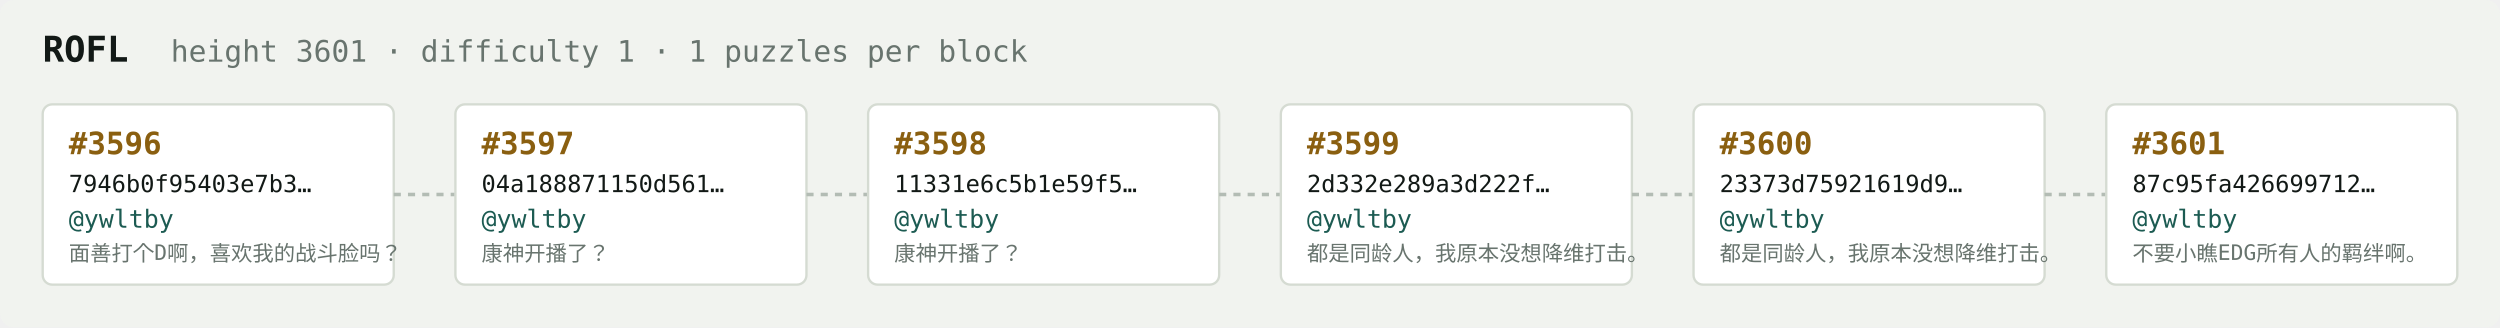
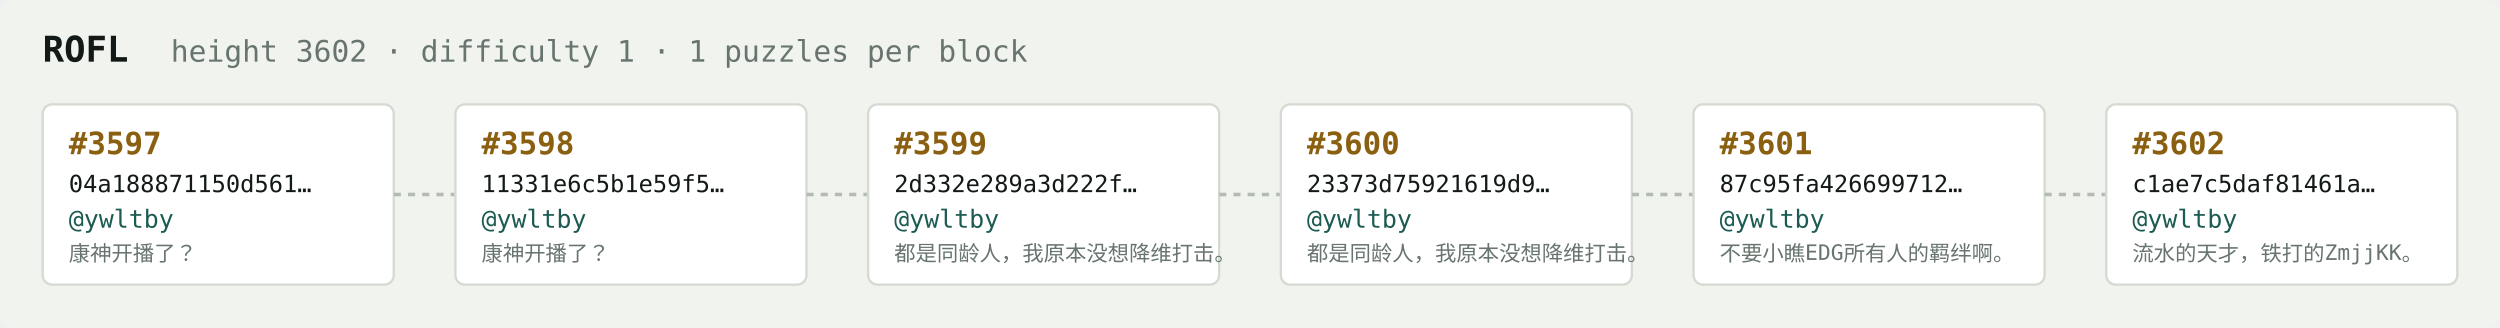
<svg xmlns="http://www.w3.org/2000/svg" width="1054" height="138" viewBox="0 0 1054 138" font-family="ui-monospace,SFMono-Regular,Menlo,monospace">
  <rect fill="#f1f3ef" width="1054" height="138" rx="6" />
  <text x="18" y="26" fill="#121916" font-size="15" font-weight="700">ROFL</text>
-   <text x="72" y="26" fill="#68746e" font-size="12.5">height 3601 · difficulty 1 · 1 puzzles per block</text>
+   <text x="72" y="26" fill="#68746e" font-size="12.5">height 3602 · difficulty 1 · 1 puzzles per block</text>
  <rect x="18" y="44" width="148" height="76" rx="4" fill="#ffffff" stroke="#d5dbd2" stroke-width="1" />
-   <text x="29" y="65" fill="#8a5f10" font-size="13" font-weight="700">#3596</text>
-   <text x="29" y="81" fill="#121916" font-size="10">7946b0f95403e7b3…</text>
+   <text x="29" y="65" fill="#8a5f10" font-size="13" font-weight="700">#3597</text>
+   <text x="29" y="81" fill="#121916" font-size="10">04a188871150d561…</text>
  <text x="29" y="96" fill="#1c5b52" font-size="10.5">@ywltby</text>
-   <text x="29" y="110" fill="#68746e" font-size="9">面善打个D啊，喜欢我的战斗脸吗？</text>
+   <text x="29" y="110" fill="#68746e" font-size="9">康神开播了？</text>
  <line x1="166" y1="82.0" x2="192" y2="82.0" stroke="#b3bcb4" stroke-width="1.5" stroke-dasharray="3 3" />
  <rect x="192" y="44" width="148" height="76" rx="4" fill="#ffffff" stroke="#d5dbd2" stroke-width="1" />
-   <text x="203" y="65" fill="#8a5f10" font-size="13" font-weight="700">#3597</text>
-   <text x="203" y="81" fill="#121916" font-size="10">04a188871150d561…</text>
+   <text x="203" y="65" fill="#8a5f10" font-size="13" font-weight="700">#3598</text>
+   <text x="203" y="81" fill="#121916" font-size="10">11331e6c5b1e59f5…</text>
  <text x="203" y="96" fill="#1c5b52" font-size="10.5">@ywltby</text>
  <text x="203" y="110" fill="#68746e" font-size="9">康神开播了？</text>
  <line x1="340" y1="82.0" x2="366" y2="82.0" stroke="#b3bcb4" stroke-width="1.5" stroke-dasharray="3 3" />
  <rect x="366" y="44" width="148" height="76" rx="4" fill="#ffffff" stroke="#d5dbd2" stroke-width="1" />
-   <text x="377" y="65" fill="#8a5f10" font-size="13" font-weight="700">#3598</text>
-   <text x="377" y="81" fill="#121916" font-size="10">11331e6c5b1e59f5…</text>
+   <text x="377" y="65" fill="#8a5f10" font-size="13" font-weight="700">#3599</text>
+   <text x="377" y="81" fill="#121916" font-size="10">2d332e289a3d222f…</text>
  <text x="377" y="96" fill="#1c5b52" font-size="10.5">@ywltby</text>
-   <text x="377" y="110" fill="#68746e" font-size="9">康神开播了？</text>
+   <text x="377" y="110" fill="#68746e" font-size="9">都是同龄人，我原本没想降维打击。</text>
  <line x1="514" y1="82.0" x2="540" y2="82.0" stroke="#b3bcb4" stroke-width="1.5" stroke-dasharray="3 3" />
  <rect x="540" y="44" width="148" height="76" rx="4" fill="#ffffff" stroke="#d5dbd2" stroke-width="1" />
-   <text x="551" y="65" fill="#8a5f10" font-size="13" font-weight="700">#3599</text>
-   <text x="551" y="81" fill="#121916" font-size="10">2d332e289a3d222f…</text>
+   <text x="551" y="65" fill="#8a5f10" font-size="13" font-weight="700">#3600</text>
+   <text x="551" y="81" fill="#121916" font-size="10">23373d75921619d9…</text>
  <text x="551" y="96" fill="#1c5b52" font-size="10.5">@ywltby</text>
  <text x="551" y="110" fill="#68746e" font-size="9">都是同龄人，我原本没想降维打击。</text>
  <line x1="688" y1="82.0" x2="714" y2="82.0" stroke="#b3bcb4" stroke-width="1.5" stroke-dasharray="3 3" />
  <rect x="714" y="44" width="148" height="76" rx="4" fill="#ffffff" stroke="#d5dbd2" stroke-width="1" />
-   <text x="725" y="65" fill="#8a5f10" font-size="13" font-weight="700">#3600</text>
-   <text x="725" y="81" fill="#121916" font-size="10">23373d75921619d9…</text>
+   <text x="725" y="65" fill="#8a5f10" font-size="13" font-weight="700">#3601</text>
+   <text x="725" y="81" fill="#121916" font-size="10">87c95fa426699712…</text>
  <text x="725" y="96" fill="#1c5b52" font-size="10.5">@ywltby</text>
-   <text x="725" y="110" fill="#68746e" font-size="9">都是同龄人，我原本没想降维打击。</text>
+   <text x="725" y="110" fill="#68746e" font-size="9">不要小瞧EDG所有人的羁绊啊。</text>
  <line x1="862" y1="82.0" x2="888" y2="82.0" stroke="#b3bcb4" stroke-width="1.5" stroke-dasharray="3 3" />
  <rect x="888" y="44" width="148" height="76" rx="4" fill="#ffffff" stroke="#d5dbd2" stroke-width="1" />
-   <text x="899" y="65" fill="#8a5f10" font-size="13" font-weight="700">#3601</text>
-   <text x="899" y="81" fill="#121916" font-size="10">87c95fa426699712…</text>
+   <text x="899" y="65" fill="#8a5f10" font-size="13" font-weight="700">#3602</text>
+   <text x="899" y="81" fill="#121916" font-size="10">c1ae7c5daf81461a…</text>
  <text x="899" y="96" fill="#1c5b52" font-size="10.5">@ywltby</text>
-   <text x="899" y="110" fill="#68746e" font-size="9">不要小瞧EDG所有人的羁绊啊。</text>
+   <text x="899" y="110" fill="#68746e" font-size="9">流水的天才，铁打的ZmjjKK。</text>
</svg>
